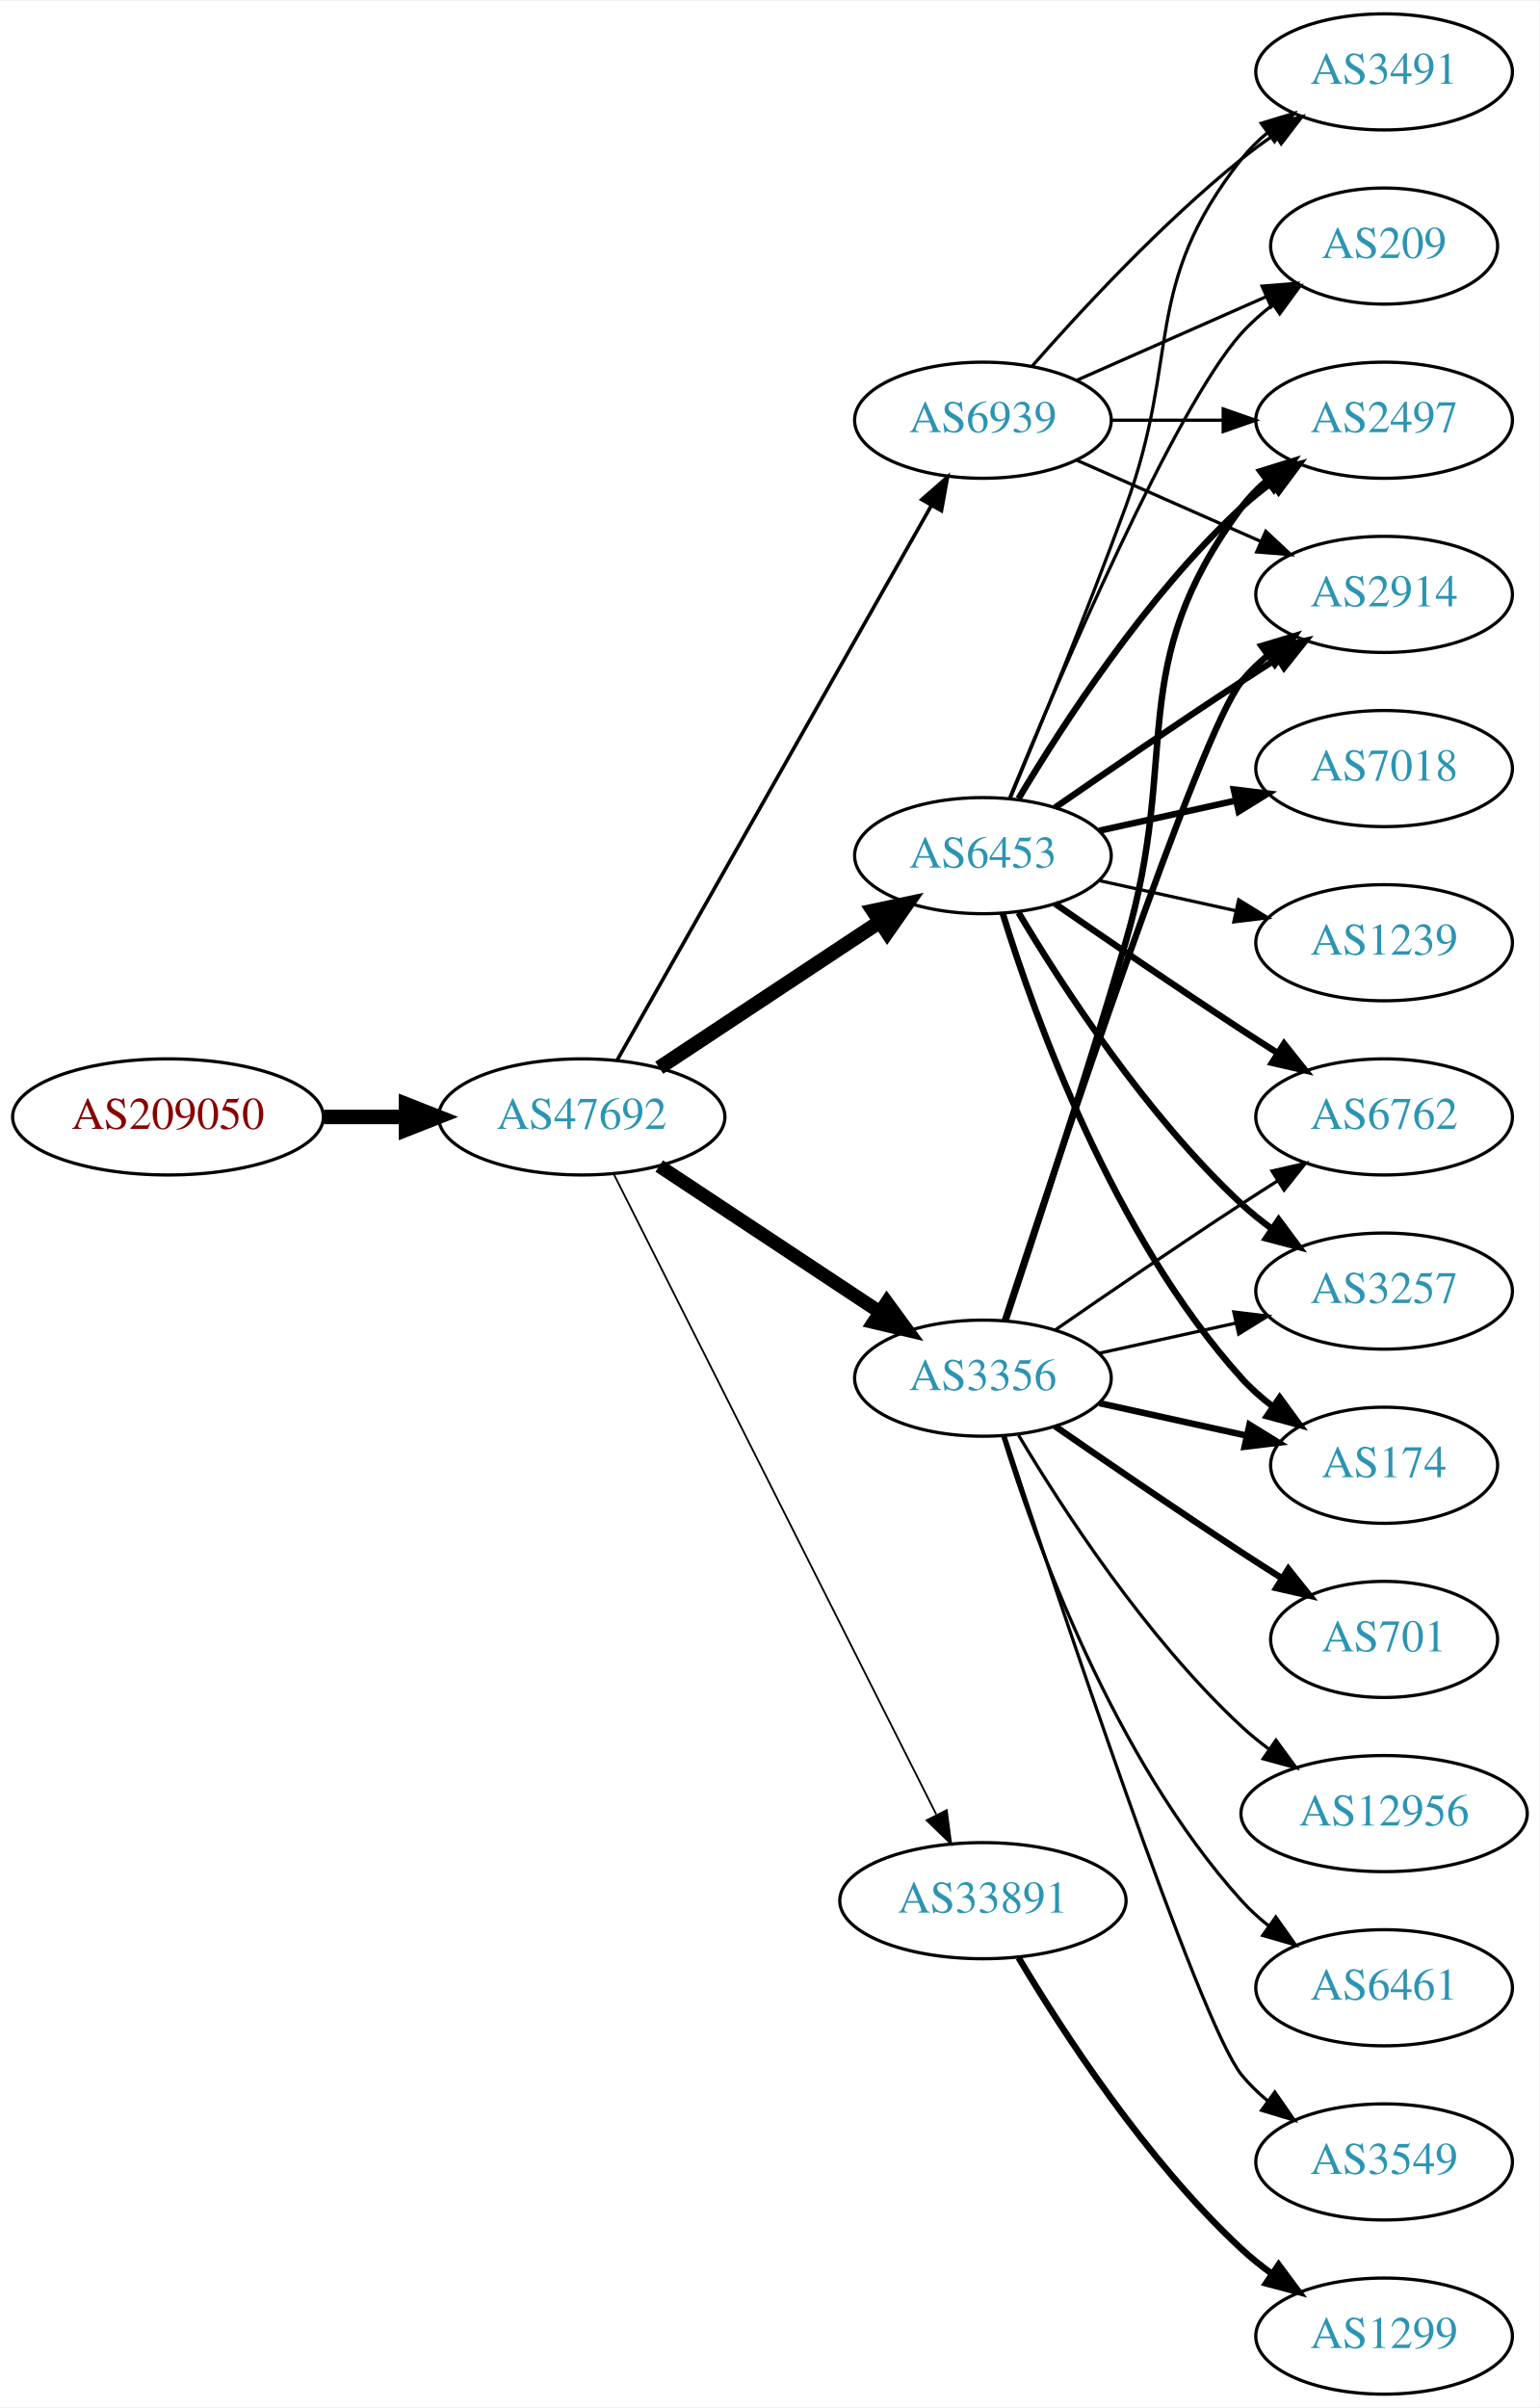
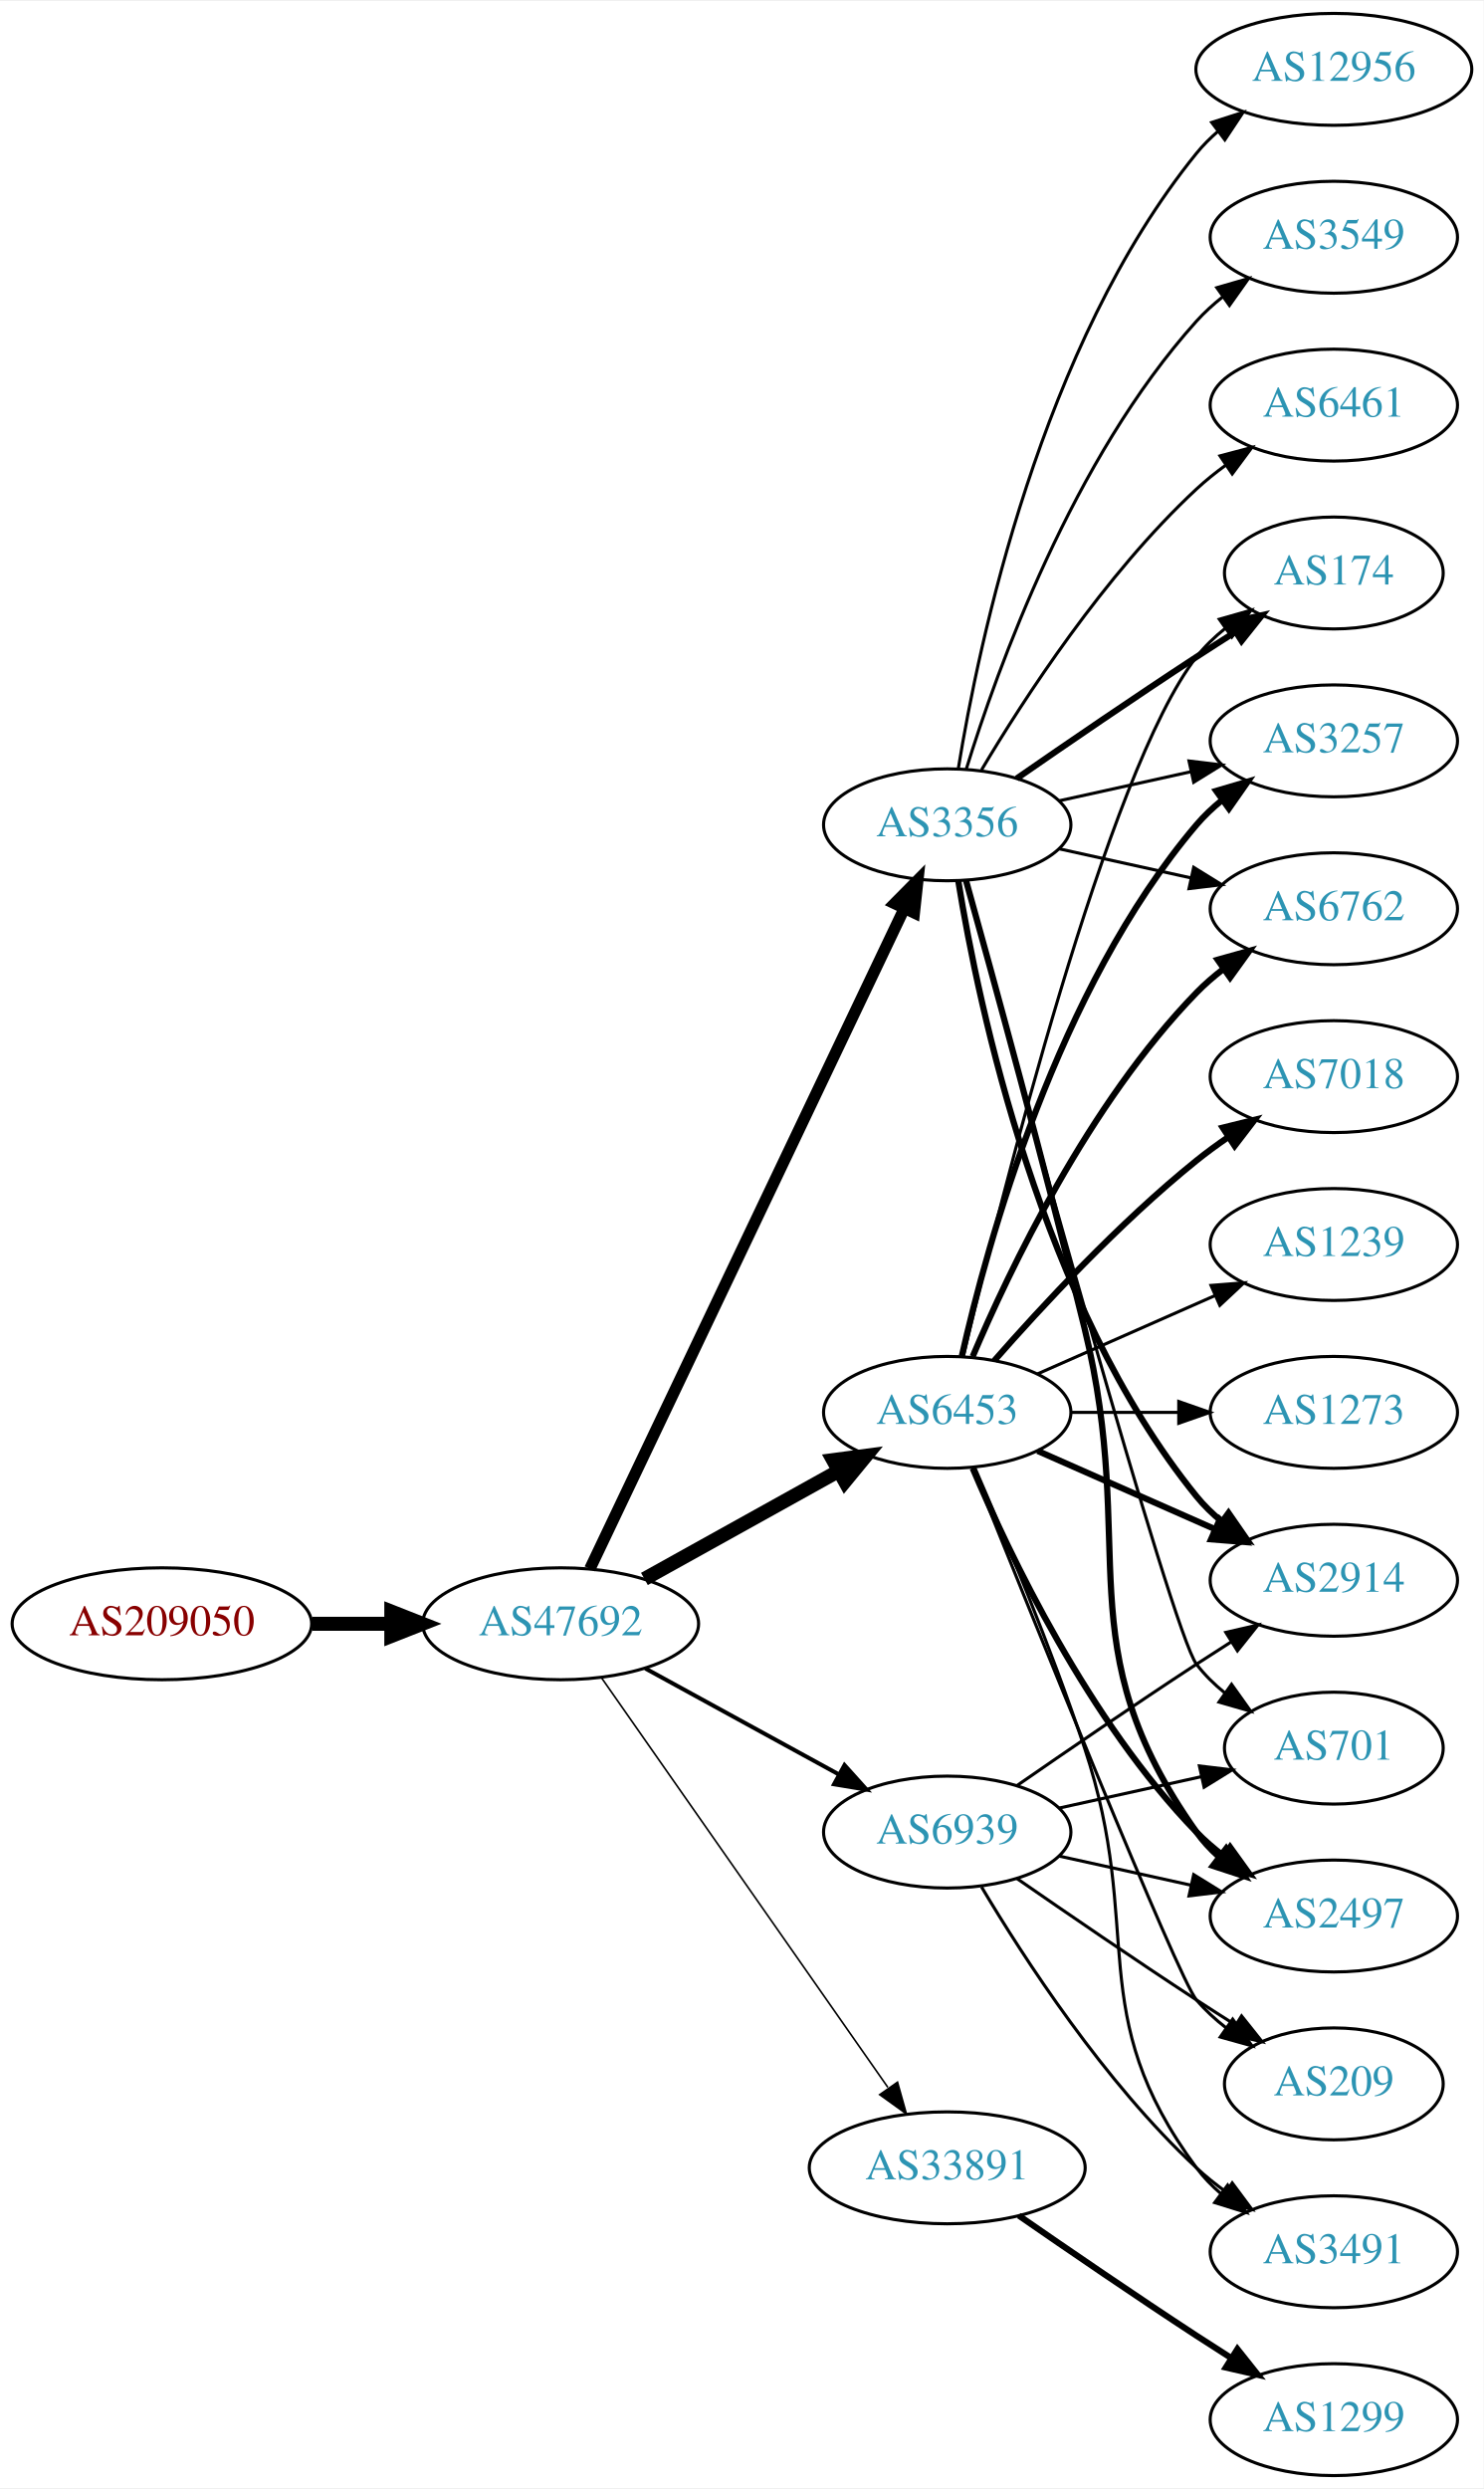
- <svg xmlns="http://www.w3.org/2000/svg" xmlns:xlink="http://www.w3.org/1999/xlink" width="477pt" height="746pt" viewBox="0.00 0.00 477.37 746.00">
-   <g id="graph0" class="graph" transform="scale(1 1) rotate(0) translate(4 742)">
-     <polygon fill="white" stroke="none" points="-4,4 -4,-742 473.368,-742 473.368,4 -4,4" />
+ <svg xmlns="http://www.w3.org/2000/svg" xmlns:xlink="http://www.w3.org/1999/xlink" width="477pt" height="800pt" viewBox="0.00 0.00 477.37 800.00">
+   <g id="graph0" class="graph" transform="scale(1 1) rotate(0) translate(4 796)">
+     <polygon fill="white" stroke="none" points="-4,4 -4,-796 473.368,-796 473.368,4 -4,4" />
    <g id="node1" class="node">
      <g id="a_node1">
        <a xlink:href="/asn/209050" xlink:title="AS209050 ~ Digimagical GmbH [AT]">
-           <ellipse fill="#ffffff" stroke="black" cx="48.096" cy="-396" rx="48.192" ry="18" />
-           <text text-anchor="middle" x="48.096" y="-392.3" font-family="Times,serif" font-size="14.00" fill="#880000">AS209050</text>
+           <ellipse fill="#ffffff" stroke="black" cx="48.096" cy="-274" rx="48.192" ry="18" />
+           <text text-anchor="middle" x="48.096" y="-270.3" font-family="Times,serif" font-size="14.00" fill="#880000">AS209050</text>
        </a>
      </g>
    </g>
    <g id="node2" class="node">
      <g id="a_node2">
        <a xlink:href="/asn/47692" xlink:title="AS47692 ~ Nessus GmbH [AT]">
-           <ellipse fill="#ffffff" stroke="black" cx="176.388" cy="-396" rx="44.393" ry="18" />
-           <text text-anchor="middle" x="176.388" y="-392.3" font-family="Times,serif" font-size="14.00" fill="#2c94b3">AS47692</text>
+           <ellipse fill="#ffffff" stroke="black" cx="176.388" cy="-274" rx="44.393" ry="18" />
+           <text text-anchor="middle" x="176.388" y="-270.3" font-family="Times,serif" font-size="14.00" fill="#2c94b3">AS47692</text>
        </a>
      </g>
    </g>
    <g id="edge1" class="edge">
-       <path fill="none" stroke="black" stroke-width="4.5" d="M96.481,-396C104.742,-396 113.386,-396 121.799,-396" />
-       <polygon fill="black" stroke="black" stroke-width="4.5" points="121.904,-399.938 131.904,-396 121.904,-392.063 121.904,-399.938" />
+       <path fill="none" stroke="black" stroke-width="4.5" d="M96.481,-274C104.742,-274 113.386,-274 121.799,-274" />
+       <polygon fill="black" stroke="black" stroke-width="4.5" points="121.904,-277.938 131.904,-274 121.904,-270.063 121.904,-277.938" />
    </g>
    <g id="node3" class="node">
      <g id="a_node3">
        <a xlink:href="/asn/3356" xlink:title="AS3356 ~ Level 3 Parent, LLC [US]">
-           <ellipse fill="#ffffff" stroke="black" cx="300.78" cy="-315" rx="39.794" ry="18" />
-           <text text-anchor="middle" x="300.78" y="-311.3" font-family="Times,serif" font-size="14.00" fill="#2c94b3">AS3356</text>
+           <ellipse fill="#ffffff" stroke="black" cx="300.78" cy="-531" rx="39.794" ry="18" />
+           <text text-anchor="middle" x="300.78" y="-527.3" font-family="Times,serif" font-size="14.00" fill="#2c94b3">AS3356</text>
        </a>
      </g>
    </g>
    <g id="edge2" class="edge">
-       <path fill="none" stroke="black" stroke-width="4.219" d="M200.409,-380.765C219.762,-367.956 247.598,-349.534 268.888,-335.445" />
-       <polygon fill="black" stroke="black" stroke-width="4.219" points="270.974,-338.491 277.275,-329.893 266.899,-332.334 270.974,-338.491" />
+       <path fill="none" stroke="black" stroke-width="3.706" d="M185.8,-291.665C206.849,-335.864 261.898,-451.455 286.987,-504.138" />
+       <polygon fill="black" stroke="black" stroke-width="3.706" points="283.849,-505.688 291.308,-513.212 290.169,-502.678 283.849,-505.688" />
    </g>
    <g id="node4" class="node">
      <g id="a_node4">
        <a xlink:href="/asn/6453" xlink:title="AS6453 ~ TATA COMMUNICATIONS (AMERICA) INC [US]">
-           <ellipse fill="#ffffff" stroke="black" cx="300.78" cy="-477" rx="39.794" ry="18" />
-           <text text-anchor="middle" x="300.78" y="-473.3" font-family="Times,serif" font-size="14.00" fill="#2c94b3">AS6453</text>
+           <ellipse fill="#ffffff" stroke="black" cx="300.78" cy="-342" rx="39.794" ry="18" />
+           <text text-anchor="middle" x="300.78" y="-338.3" font-family="Times,serif" font-size="14.00" fill="#2c94b3">AS6453</text>
        </a>
      </g>
    </g>
    <g id="edge3" class="edge">
-       <path fill="none" stroke="black" stroke-width="4.5" d="M200.409,-411.235C219.762,-424.044 247.598,-442.466 268.888,-456.555" />
-       <polygon fill="black" stroke="black" stroke-width="4.5" points="266.763,-459.871 277.275,-462.107 271.109,-453.304 266.763,-459.871" />
+       <path fill="none" stroke="black" stroke-width="4.5" d="M203.344,-288.421C221.517,-298.518 245.979,-312.109 265.719,-323.076" />
+       <polygon fill="black" stroke="black" stroke-width="4.5" points="264.044,-326.65 274.698,-328.065 267.869,-319.766 264.044,-326.65" />
    </g>
    <g id="node5" class="node">
      <g id="a_node5">
        <a xlink:href="/asn/33891" xlink:title="AS33891 ~ CORE-BACKBONE GMBH GLOBAL NETWORK [DE]">
-           <ellipse fill="#ffffff" stroke="black" cx="300.78" cy="-153" rx="44.393" ry="18" />
-           <text text-anchor="middle" x="300.78" y="-149.3" font-family="Times,serif" font-size="14.00" fill="#2c94b3">AS33891</text>
+           <ellipse fill="#ffffff" stroke="black" cx="300.78" cy="-99" rx="44.393" ry="18" />
+           <text text-anchor="middle" x="300.78" y="-95.3" font-family="Times,serif" font-size="14.00" fill="#2c94b3">AS33891</text>
        </a>
      </g>
    </g>
    <g id="edge4" class="edge">
-       <path fill="none" stroke="black" stroke-width="0.562" d="M186.387,-378.132C207.659,-335.899 261.134,-229.728 286.295,-179.773" />
-       <polygon fill="black" stroke="black" stroke-width="0.562" points="289.559,-181.072 290.932,-170.567 283.307,-177.924 289.559,-181.072" />
+       <path fill="none" stroke="black" stroke-width="0.529" d="M189.57,-256.581C211.198,-225.657 256.395,-161.033 281.675,-124.887" />
+       <polygon fill="black" stroke="black" stroke-width="0.529" points="284.783,-126.55 287.646,-116.349 279.047,-122.538 284.783,-126.55" />
    </g>
    <g id="node6" class="node">
      <g id="a_node6">
        <a xlink:href="/asn/6939" xlink:title="AS6939 ~ Hurricane Electric LLC [US]">
-           <ellipse fill="#ffffff" stroke="black" cx="300.78" cy="-612" rx="39.794" ry="18" />
-           <text text-anchor="middle" x="300.78" y="-608.3" font-family="Times,serif" font-size="14.00" fill="#2c94b3">AS6939</text>
+           <ellipse fill="#ffffff" stroke="black" cx="300.78" cy="-207" rx="39.794" ry="18" />
+           <text text-anchor="middle" x="300.78" y="-203.3" font-family="Times,serif" font-size="14.00" fill="#2c94b3">AS6939</text>
        </a>
      </g>
    </g>
    <g id="edge5" class="edge">
-       <path fill="none" stroke="black" stroke-width="1.125" d="M187.403,-413.676C208.883,-451.584 259.477,-540.873 284.797,-585.559" />
-       <polygon fill="black" stroke="black" stroke-width="1.125" points="281.822,-587.408 289.797,-594.383 287.912,-583.957 281.822,-587.408" />
+       <path fill="none" stroke="black" stroke-width="1.324" d="M203.644,-259.627C221.835,-249.669 246.22,-236.32 265.879,-225.558" />
+       <polygon fill="black" stroke="black" stroke-width="1.324" points="267.729,-228.535 274.82,-220.663 264.368,-222.395 267.729,-228.535" />
    </g>
    <g id="node7" class="node">
      <g id="a_node7">
-         <a xlink:href="/asn/6762" xlink:title="AS6762 ~ TELECOM ITALIA SPARKLE S.p.A. [IT]">
-           <ellipse fill="#ffffff" stroke="black" cx="425.172" cy="-396" rx="39.794" ry="18" />
-           <text text-anchor="middle" x="425.172" y="-392.3" font-family="Times,serif" font-size="14.00" fill="#2c94b3">AS6762</text>
+         <a xlink:href="/asn/174" xlink:title="AS174 ~ Cogent Communications [US]">
+           <ellipse fill="#ffffff" stroke="black" cx="425.172" cy="-612" rx="35.194" ry="18" />
+           <text text-anchor="middle" x="425.172" y="-608.3" font-family="Times,serif" font-size="14.00" fill="#2c94b3">AS174</text>
        </a>
      </g>
    </g>
    <g id="edge6" class="edge">
-       <path fill="none" stroke="black" d="M323.137,-329.901C338.988,-340.877 361.191,-356.079 380.976,-369 384.558,-371.339 388.328,-373.759 392.089,-376.144" />
-       <polygon fill="black" stroke="black" points="390.422,-379.231 400.749,-381.596 394.151,-373.307 390.422,-379.231" />
+       <path fill="none" stroke="black" stroke-width="2" d="M323.137,-545.901C338.988,-556.877 361.191,-572.079 380.976,-585 385.021,-587.642 389.306,-590.385 393.545,-593.067" />
+       <polygon fill="black" stroke="black" stroke-width="2" points="391.76,-596.079 402.09,-598.432 395.482,-590.15 391.76,-596.079" />
    </g>
    <g id="node8" class="node">
      <g id="a_node8">
-         <a xlink:href="/asn/2497" xlink:title="AS2497 ~ Internet Initiative Japan Inc. [JP]">
-           <ellipse fill="#ffffff" stroke="black" cx="425.172" cy="-612" rx="39.794" ry="18" />
-           <text text-anchor="middle" x="425.172" y="-608.3" font-family="Times,serif" font-size="14.00" fill="#2c94b3">AS2497</text>
+         <a xlink:href="/asn/3257" xlink:title="AS3257 ~ GTT [DE]">
+           <ellipse fill="#ffffff" stroke="black" cx="425.172" cy="-558" rx="39.794" ry="18" />
+           <text text-anchor="middle" x="425.172" y="-554.3" font-family="Times,serif" font-size="14.00" fill="#2c94b3">AS3257</text>
        </a>
      </g>
    </g>
    <g id="edge7" class="edge">
-       <path fill="none" stroke="black" stroke-width="2" d="M307.79,-332.821C316.403,-358.57 332.585,-407.73 344.976,-450 362.443,-509.589 344.072,-535.059 380.976,-585 383.209,-588.023 385.892,-590.786 388.813,-593.293" />
-       <polygon fill="black" stroke="black" stroke-width="2" points="386.839,-596.186 396.956,-599.331 391.008,-590.563 386.839,-596.186" />
+       <path fill="none" stroke="black" d="M336.852,-538.737C350.04,-541.646 365.219,-544.995 379.185,-548.076" />
+       <polygon fill="black" stroke="black" points="378.575,-551.525 389.094,-550.262 380.083,-544.69 378.575,-551.525" />
    </g>
    <g id="node9" class="node">
      <g id="a_node9">
-         <a xlink:href="/asn/6461" xlink:title="AS6461 ~ Zayo Bandwidth [US]">
-           <ellipse fill="#ffffff" stroke="black" cx="425.172" cy="-126" rx="39.794" ry="18" />
-           <text text-anchor="middle" x="425.172" y="-122.3" font-family="Times,serif" font-size="14.00" fill="#2c94b3">AS6461</text>
+         <a xlink:href="/asn/2914" xlink:title="AS2914 ~ NTT America, Inc. [US]">
+           <ellipse fill="#ffffff" stroke="black" cx="425.172" cy="-288" rx="39.794" ry="18" />
+           <text text-anchor="middle" x="425.172" y="-284.3" font-family="Times,serif" font-size="14.00" fill="#2c94b3">AS2914</text>
        </a>
      </g>
    </g>
    <g id="edge8" class="edge">
-       <path fill="none" stroke="black" d="M306.918,-297.06C316.82,-265.021 341.158,-197.188 380.976,-153 383.492,-150.208 386.363,-147.599 389.402,-145.188" />
-       <polygon fill="black" stroke="black" points="391.586,-147.93 397.71,-139.285 387.531,-142.224 391.586,-147.93" />
+       <path fill="none" stroke="black" stroke-width="2" d="M304.36,-512.822C310.815,-473.003 330.887,-376.714 380.976,-315 383.344,-312.082 386.117,-309.388 389.094,-306.925" />
+       <polygon fill="black" stroke="black" stroke-width="2" points="391.286,-309.659 397.317,-300.948 387.17,-303.997 391.286,-309.659" />
    </g>
    <g id="node10" class="node">
      <g id="a_node10">
-         <a xlink:href="/asn/2914" xlink:title="AS2914 ~ NTT America, Inc. [US]">
-           <ellipse fill="#ffffff" stroke="black" cx="425.172" cy="-558" rx="39.794" ry="18" />
-           <text text-anchor="middle" x="425.172" y="-554.3" font-family="Times,serif" font-size="14.00" fill="#2c94b3">AS2914</text>
+         <a xlink:href="/asn/12956" xlink:title="AS12956 ~ TELXIUS [ES]">
+           <ellipse fill="#ffffff" stroke="black" cx="425.172" cy="-774" rx="44.393" ry="18" />
+           <text text-anchor="middle" x="425.172" y="-770.3" font-family="Times,serif" font-size="14.00" fill="#2c94b3">AS12956</text>
        </a>
      </g>
    </g>
    <g id="edge9" class="edge">
-       <path fill="none" stroke="black" stroke-width="2" d="M307.592,-332.88C323.574,-381.721 367.856,-514.835 380.976,-531 383.344,-533.918 386.117,-536.612 389.094,-539.075" />
-       <polygon fill="black" stroke="black" stroke-width="2" points="387.17,-542.003 397.317,-545.052 391.286,-536.341 387.17,-542.003" />
+       <path fill="none" stroke="black" d="M304.36,-549.178C310.815,-588.997 330.887,-685.286 380.976,-747 383.038,-749.541 385.406,-751.911 387.949,-754.107" />
+       <polygon fill="black" stroke="black" points="385.882,-756.932 395.971,-760.169 390.103,-751.347 385.882,-756.932" />
    </g>
    <g id="node11" class="node">
      <g id="a_node11">
-         <a xlink:href="/asn/3257" xlink:title="AS3257 ~ GTT [DE]">
-           <ellipse fill="#ffffff" stroke="black" cx="425.172" cy="-342" rx="39.794" ry="18" />
-           <text text-anchor="middle" x="425.172" y="-338.3" font-family="Times,serif" font-size="14.00" fill="#2c94b3">AS3257</text>
+         <a xlink:href="/asn/3549" xlink:title="AS3549 ~ Level 3 Parent, LLC [US]">
+           <ellipse fill="#ffffff" stroke="black" cx="425.172" cy="-720" rx="39.794" ry="18" />
+           <text text-anchor="middle" x="425.172" y="-716.3" font-family="Times,serif" font-size="14.00" fill="#2c94b3">AS3549</text>
        </a>
      </g>
    </g>
    <g id="edge10" class="edge">
-       <path fill="none" stroke="black" d="M336.852,-322.737C350.04,-325.646 365.219,-328.995 379.185,-332.076" />
-       <polygon fill="black" stroke="black" points="378.575,-335.525 389.094,-334.262 380.083,-328.69 378.575,-335.525" />
+       <path fill="none" stroke="black" d="M306.918,-548.94C316.82,-580.979 341.158,-648.812 380.976,-693 383.492,-695.792 386.363,-698.401 389.402,-700.812" />
+       <polygon fill="black" stroke="black" points="387.531,-703.776 397.71,-706.715 391.586,-698.07 387.531,-703.776" />
    </g>
    <g id="node12" class="node">
      <g id="a_node12">
-         <a xlink:href="/asn/3549" xlink:title="AS3549 ~ Level 3 Parent, LLC [US]">
-           <ellipse fill="#ffffff" stroke="black" cx="425.172" cy="-72" rx="39.794" ry="18" />
-           <text text-anchor="middle" x="425.172" y="-68.3" font-family="Times,serif" font-size="14.00" fill="#2c94b3">AS3549</text>
+         <a xlink:href="/asn/6461" xlink:title="AS6461 ~ Zayo Bandwidth [US]">
+           <ellipse fill="#ffffff" stroke="black" cx="425.172" cy="-666" rx="39.794" ry="18" />
+           <text text-anchor="middle" x="425.172" y="-662.3" font-family="Times,serif" font-size="14.00" fill="#2c94b3">AS6461</text>
        </a>
      </g>
    </g>
    <g id="edge11" class="edge">
-       <path fill="none" stroke="black" d="M307.592,-297.12C323.574,-248.279 367.856,-115.165 380.976,-99 383.344,-96.082 386.117,-93.388 389.094,-90.925" />
-       <polygon fill="black" stroke="black" points="391.286,-93.659 397.317,-84.948 387.17,-87.997 391.286,-93.659" />
+       <path fill="none" stroke="black" d="M311.826,-548.671C325.397,-571.472 351.329,-611.472 380.976,-639 383.882,-641.699 387.096,-644.28 390.42,-646.703" />
+       <polygon fill="black" stroke="black" points="388.555,-649.667 398.798,-652.375 392.479,-643.87 388.555,-649.667" />
    </g>
    <g id="node13" class="node">
      <g id="a_node13">
-         <a xlink:href="/asn/174" xlink:title="AS174 ~ Cogent Communications [US]">
-           <ellipse fill="#ffffff" stroke="black" cx="425.172" cy="-288" rx="35.194" ry="18" />
-           <text text-anchor="middle" x="425.172" y="-284.3" font-family="Times,serif" font-size="14.00" fill="#2c94b3">AS174</text>
-         </a>
-       </g>
-     </g>
-     <g id="edge12" class="edge">
-       <path fill="none" stroke="black" stroke-width="2" d="M336.852,-307.263C351.086,-304.123 367.641,-300.471 382.485,-297.196" />
-       <polygon fill="black" stroke="black" stroke-width="2" points="383.428,-300.572 392.439,-295 381.92,-293.737 383.428,-300.572" />
-     </g>
-     <g id="node14" class="node">
-       <g id="a_node14">
        <a xlink:href="/asn/701" xlink:title="AS701 ~ UUNET [US]">
          <ellipse fill="#ffffff" stroke="black" cx="425.172" cy="-234" rx="35.194" ry="18" />
          <text text-anchor="middle" x="425.172" y="-230.3" font-family="Times,serif" font-size="14.00" fill="#2c94b3">AS701</text>
        </a>
      </g>
    </g>
+     <g id="edge12" class="edge">
+       <path fill="none" stroke="black" d="M306.725,-512.837C322.81,-453.94 373.062,-271.437 380.976,-261 383.561,-257.591 386.711,-254.506 390.121,-251.745" />
+       <polygon fill="black" stroke="black" points="392.259,-254.519 398.404,-245.888 388.218,-248.804 392.259,-254.519" />
+     </g>
+     <g id="node14" class="node">
+       <g id="a_node14">
+         <a xlink:href="/asn/6762" xlink:title="AS6762 ~ TELECOM ITALIA SPARKLE S.p.A. [IT]">
+           <ellipse fill="#ffffff" stroke="black" cx="425.172" cy="-504" rx="39.794" ry="18" />
+           <text text-anchor="middle" x="425.172" y="-500.3" font-family="Times,serif" font-size="14.00" fill="#2c94b3">AS6762</text>
+         </a>
+       </g>
+     </g>
    <g id="edge13" class="edge">
-       <path fill="none" stroke="black" stroke-width="2" d="M323.137,-300.099C338.988,-289.123 361.191,-273.921 380.976,-261 385.021,-258.358 389.306,-255.615 393.545,-252.933" />
-       <polygon fill="black" stroke="black" stroke-width="2" points="395.482,-255.85 402.09,-247.568 391.76,-249.921 395.482,-255.85" />
+       <path fill="none" stroke="black" d="M336.852,-523.263C350.04,-520.354 365.219,-517.005 379.185,-513.924" />
+       <polygon fill="black" stroke="black" points="380.083,-517.31 389.094,-511.738 378.575,-510.475 380.083,-517.31" />
    </g>
    <g id="node15" class="node">
      <g id="a_node15">
-         <a xlink:href="/asn/12956" xlink:title="AS12956 ~ TELXIUS [ES]">
-           <ellipse fill="#ffffff" stroke="black" cx="425.172" cy="-180" rx="44.393" ry="18" />
-           <text text-anchor="middle" x="425.172" y="-176.3" font-family="Times,serif" font-size="14.00" fill="#2c94b3">AS12956</text>
+         <a xlink:href="/asn/2497" xlink:title="AS2497 ~ Internet Initiative Japan Inc. [JP]">
+           <ellipse fill="#ffffff" stroke="black" cx="425.172" cy="-180" rx="39.794" ry="18" />
+           <text text-anchor="middle" x="425.172" y="-176.3" font-family="Times,serif" font-size="14.00" fill="#2c94b3">AS2497</text>
        </a>
      </g>
    </g>
    <g id="edge14" class="edge">
-       <path fill="none" stroke="black" d="M311.826,-297.329C325.397,-274.528 351.329,-234.528 380.976,-207 383.582,-204.58 386.436,-202.254 389.395,-200.052" />
-       <polygon fill="black" stroke="black" points="391.642,-202.754 397.894,-194.2 387.673,-196.988 391.642,-202.754" />
+       <path fill="none" stroke="black" stroke-width="2" d="M306.82,-513.084C315.146,-483.281 332.126,-421.593 344.976,-369 362.481,-297.351 338.397,-267.225 380.976,-207 382.967,-204.184 385.354,-201.599 387.97,-199.24" />
+       <polygon fill="black" stroke="black" stroke-width="2" points="390.522,-201.694 396.338,-192.838 386.269,-196.135 390.522,-201.694" />
+     </g>
+     <g id="edge23" class="edge">
+       <path fill="none" stroke="black" d="M305.92,-359.871C317.703,-409.623 352.415,-548.472 380.976,-585 383.611,-588.37 386.793,-591.431 390.22,-594.179" />
+       <polygon fill="black" stroke="black" points="388.33,-597.128 398.523,-600.02 392.358,-591.403 388.33,-597.128" />
    </g>
    <g id="edge15" class="edge">
-       <path fill="none" stroke="black" stroke-width="2" d="M323.137,-462.099C338.988,-451.123 361.191,-435.921 380.976,-423 384.558,-420.661 388.328,-418.241 392.089,-415.856" />
-       <polygon fill="black" stroke="black" stroke-width="2" points="394.151,-418.693 400.749,-410.404 390.422,-412.769 394.151,-418.693" />
+       <path fill="none" stroke="black" stroke-width="2" d="M305.474,-360.075C313.613,-396.148 336.046,-478.14 380.976,-531 383.41,-533.864 386.227,-536.521 389.231,-538.961" />
+       <polygon fill="black" stroke="black" stroke-width="2" points="387.331,-541.905 397.492,-544.906 391.42,-536.224 387.331,-541.905" />
+     </g>
+     <g id="edge17" class="edge">
+       <path fill="none" stroke="black" stroke-width="2" d="M329.859,-329.611C346.807,-322.134 368.604,-312.517 386.974,-304.412" />
+       <polygon fill="black" stroke="black" stroke-width="2" points="388.487,-307.57 396.223,-300.331 385.661,-301.166 388.487,-307.57" />
+     </g>
+     <g id="edge21" class="edge">
+       <path fill="none" stroke="black" stroke-width="2" d="M308.97,-359.975C320.737,-387.682 346.312,-441.348 380.976,-477 383.596,-479.695 386.537,-482.239 389.619,-484.608" />
+       <polygon fill="black" stroke="black" stroke-width="2" points="387.786,-487.597 397.988,-490.455 391.795,-481.859 387.786,-487.597" />
    </g>
    <g id="edge18" class="edge">
-       <path fill="none" stroke="black" stroke-width="2" d="M311.826,-494.671C325.397,-517.472 351.329,-557.472 380.976,-585 383.882,-587.699 387.096,-590.28 390.42,-592.703" />
-       <polygon fill="black" stroke="black" stroke-width="2" points="388.555,-595.667 398.798,-598.375 392.479,-589.87 388.555,-595.667" />
-     </g>
-     <g id="edge21" class="edge">
-       <path fill="none" stroke="black" stroke-width="2" d="M323.137,-491.901C338.988,-502.877 361.191,-518.079 380.976,-531 384.558,-533.339 388.328,-535.759 392.089,-538.144" />
-       <polygon fill="black" stroke="black" stroke-width="2" points="390.422,-541.231 400.749,-543.596 394.151,-535.307 390.422,-541.231" />
-     </g>
-     <g id="edge16" class="edge">
-       <path fill="none" stroke="black" stroke-width="2" d="M311.826,-459.329C325.397,-436.528 351.329,-396.528 380.976,-369 383.882,-366.301 387.096,-363.72 390.42,-361.297" />
-       <polygon fill="black" stroke="black" stroke-width="2" points="392.479,-364.13 398.798,-355.625 388.555,-358.333 392.479,-364.13" />
-     </g>
-     <g id="edge20" class="edge">
-       <path fill="none" stroke="black" stroke-width="2" d="M306.918,-459.06C316.82,-427.021 341.158,-359.188 380.976,-315 383.84,-311.822 387.164,-308.881 390.672,-306.2" />
-       <polygon fill="black" stroke="black" stroke-width="2" points="392.804,-308.982 399.061,-300.431 388.838,-303.214 392.804,-308.982" />
+       <path fill="none" stroke="black" stroke-width="2" d="M308.97,-324.025C320.737,-296.318 346.312,-242.652 380.976,-207 383.596,-204.305 386.537,-201.761 389.619,-199.392" />
+       <polygon fill="black" stroke="black" stroke-width="2" points="391.795,-202.141 397.988,-193.545 387.786,-196.403 391.795,-202.141" />
    </g>
    <g id="node16" class="node">
      <g id="a_node16">
-         <a xlink:href="/asn/3491" xlink:title="AS3491 ~ PCCW Global, Inc. [US]">
-           <ellipse fill="#ffffff" stroke="black" cx="425.172" cy="-720" rx="39.794" ry="18" />
-           <text text-anchor="middle" x="425.172" y="-716.3" font-family="Times,serif" font-size="14.00" fill="#2c94b3">AS3491</text>
-         </a>
-       </g>
-     </g>
-     <g id="edge17" class="edge">
-       <path fill="none" stroke="black" d="M309.288,-494.839C318.172,-516.152 333.238,-552.954 344.976,-585 362.378,-632.51 349.677,-653.246 380.976,-693 383.301,-695.953 386.044,-698.67 389.004,-701.147" />
-       <polygon fill="black" stroke="black" points="387.063,-704.064 397.2,-707.145 391.196,-698.415 387.063,-704.064" />
+         <a xlink:href="/asn/7018" xlink:title="AS7018 ~ AT&amp;T Services, Inc. [US]">
+           <ellipse fill="#ffffff" stroke="black" cx="425.172" cy="-450" rx="39.794" ry="18" />
+           <text text-anchor="middle" x="425.172" y="-446.3" font-family="Times,serif" font-size="14.00" fill="#2c94b3">AS7018</text>
+         </a>
+       </g>
+     </g>
+     <g id="edge16" class="edge">
+       <path fill="none" stroke="black" stroke-width="2" d="M315.932,-358.663C331.034,-375.894 356.155,-403.024 380.976,-423 384.231,-425.62 387.756,-428.192 391.341,-430.646" />
+       <polygon fill="black" stroke="black" stroke-width="2" points="389.429,-433.577 399.714,-436.121 393.26,-427.719 389.429,-433.577" />
    </g>
    <g id="node17" class="node">
      <g id="a_node17">
-         <a xlink:href="/asn/7018" xlink:title="AS7018 ~ AT&amp;T Services, Inc. [US]">
-           <ellipse fill="#ffffff" stroke="black" cx="425.172" cy="-504" rx="39.794" ry="18" />
-           <text text-anchor="middle" x="425.172" y="-500.3" font-family="Times,serif" font-size="14.00" fill="#2c94b3">AS7018</text>
+         <a xlink:href="/asn/1239" xlink:title="AS1239 ~ Sprint [US]">
+           <ellipse fill="#ffffff" stroke="black" cx="425.172" cy="-396" rx="39.794" ry="18" />
+           <text text-anchor="middle" x="425.172" y="-392.3" font-family="Times,serif" font-size="14.00" fill="#2c94b3">AS1239</text>
        </a>
      </g>
    </g>
    <g id="edge19" class="edge">
-       <path fill="none" stroke="black" stroke-width="2" d="M336.852,-484.737C350.04,-487.646 365.219,-490.995 379.185,-494.076" />
-       <polygon fill="black" stroke="black" stroke-width="2" points="378.575,-497.525 389.094,-496.262 380.083,-490.69 378.575,-497.525" />
+       <path fill="none" stroke="black" d="M329.859,-354.389C346.807,-361.866 368.604,-371.483 386.974,-379.588" />
+       <polygon fill="black" stroke="black" points="385.661,-382.834 396.223,-383.669 388.487,-376.43 385.661,-382.834" />
    </g>
    <g id="node18" class="node">
      <g id="a_node18">
-         <a xlink:href="/asn/1239" xlink:title="AS1239 ~ Sprint [US]">
-           <ellipse fill="#ffffff" stroke="black" cx="425.172" cy="-450" rx="39.794" ry="18" />
-           <text text-anchor="middle" x="425.172" y="-446.3" font-family="Times,serif" font-size="14.00" fill="#2c94b3">AS1239</text>
-         </a>
-       </g>
-     </g>
-     <g id="edge22" class="edge">
-       <path fill="none" stroke="black" d="M336.852,-469.263C350.04,-466.354 365.219,-463.005 379.185,-459.924" />
-       <polygon fill="black" stroke="black" points="380.083,-463.31 389.094,-457.738 378.575,-456.475 380.083,-463.31" />
+         <a xlink:href="/asn/3491" xlink:title="AS3491 ~ PCCW Global, Inc. [US]">
+           <ellipse fill="#ffffff" stroke="black" cx="425.172" cy="-72" rx="39.794" ry="18" />
+           <text text-anchor="middle" x="425.172" y="-68.3" font-family="Times,serif" font-size="14.00" fill="#2c94b3">AS3491</text>
+         </a>
+       </g>
+     </g>
+     <g id="edge20" class="edge">
+       <path fill="none" stroke="black" d="M309.63,-324.28C318.842,-303.082 334.223,-266.39 344.976,-234 364.541,-175.066 344.072,-148.941 380.976,-99 383.209,-95.977 385.892,-93.214 388.813,-90.707" />
+       <polygon fill="black" stroke="black" points="391.008,-93.437 396.956,-84.669 386.839,-87.814 391.008,-93.437" />
    </g>
    <g id="node19" class="node">
      <g id="a_node19">
        <a xlink:href="/asn/209" xlink:title="AS209 ~ CenturyLink Communications, LLC [US]">
-           <ellipse fill="#ffffff" stroke="black" cx="425.172" cy="-666" rx="35.194" ry="18" />
-           <text text-anchor="middle" x="425.172" y="-662.3" font-family="Times,serif" font-size="14.00" fill="#2c94b3">AS209</text>
-         </a>
-       </g>
-     </g>
-     <g id="edge23" class="edge">
-       <path fill="none" stroke="black" d="M308.938,-494.633C324.199,-531.658 360.229,-615.976 380.976,-639 383.84,-642.178 387.164,-645.119 390.672,-647.8" />
-       <polygon fill="black" stroke="black" points="388.838,-650.786 399.061,-653.569 392.804,-645.018 388.838,-650.786" />
+           <ellipse fill="#ffffff" stroke="black" cx="425.172" cy="-126" rx="35.194" ry="18" />
+           <text text-anchor="middle" x="425.172" y="-122.3" font-family="Times,serif" font-size="14.00" fill="#2c94b3">AS209</text>
+         </a>
+       </g>
+     </g>
+     <g id="edge22" class="edge">
+       <path fill="none" stroke="black" d="M308.85,-324.319C327.145,-278.682 375.028,-159.997 380.976,-153 383.746,-149.74 387.012,-146.748 390.488,-144.039" />
+       <polygon fill="black" stroke="black" points="392.623,-146.818 398.841,-138.239 388.631,-141.068 392.623,-146.818" />
    </g>
    <g id="node20" class="node">
      <g id="a_node20">
+         <a xlink:href="/asn/1273" xlink:title="AS1273 ~ Vodafone Group PLC [EU]">
+           <ellipse fill="#ffffff" stroke="black" cx="425.172" cy="-342" rx="39.794" ry="18" />
+           <text text-anchor="middle" x="425.172" y="-338.3" font-family="Times,serif" font-size="14.00" fill="#2c94b3">AS1273</text>
+         </a>
+       </g>
+     </g>
+     <g id="edge24" class="edge">
+       <path fill="none" stroke="black" d="M340.505,-342C351.444,-342 363.494,-342 374.961,-342" />
+       <polygon fill="black" stroke="black" points="375.278,-345.5 385.278,-342 375.278,-338.5 375.278,-345.5" />
+     </g>
+     <g id="node21" class="node">
+       <g id="a_node21">
        <a xlink:href="/asn/1299" xlink:title="AS1299 ~ Telia Carrier [EU]">
          <ellipse fill="#ffffff" stroke="black" cx="425.172" cy="-18" rx="39.794" ry="18" />
          <text text-anchor="middle" x="425.172" y="-14.3" font-family="Times,serif" font-size="14.00" fill="#2c94b3">AS1299</text>
        </a>
      </g>
    </g>
-     <g id="edge24" class="edge">
-       <path fill="none" stroke="black" stroke-width="2" d="M311.826,-135.329C325.397,-112.528 351.329,-72.528 380.976,-45 383.882,-42.301 387.096,-39.72 390.42,-37.297" />
-       <polygon fill="black" stroke="black" stroke-width="2" points="392.479,-40.13 398.798,-31.625 388.555,-34.333 392.479,-40.13" />
-     </g>
    <g id="edge25" class="edge">
-       <path fill="none" stroke="black" d="M340.505,-612C351.444,-612 363.494,-612 374.961,-612" />
-       <polygon fill="black" stroke="black" points="375.278,-615.5 385.278,-612 375.278,-608.5 375.278,-615.5" />
+       <path fill="none" stroke="black" stroke-width="2" d="M323.81,-83.633C339.613,-72.695 361.469,-57.739 380.976,-45 384.558,-42.661 388.328,-40.241 392.089,-37.856" />
+       <polygon fill="black" stroke="black" stroke-width="2" points="394.151,-40.693 400.749,-32.404 390.422,-34.769 394.151,-40.693" />
+     </g>
+     <g id="edge30" class="edge">
+       <path fill="none" stroke="black" d="M323.137,-221.901C338.988,-232.877 361.191,-248.079 380.976,-261 384.558,-263.339 388.328,-265.759 392.089,-268.144" />
+       <polygon fill="black" stroke="black" points="390.422,-271.231 400.749,-273.596 394.151,-265.307 390.422,-271.231" />
+     </g>
+     <g id="edge27" class="edge">
+       <path fill="none" stroke="black" d="M336.852,-214.737C351.086,-217.877 367.641,-221.529 382.485,-224.804" />
+       <polygon fill="black" stroke="black" points="381.92,-228.263 392.439,-227 383.428,-221.428 381.92,-228.263" />
+     </g>
+     <g id="edge28" class="edge">
+       <path fill="none" stroke="black" d="M336.852,-199.263C350.04,-196.354 365.219,-193.005 379.185,-189.924" />
+       <polygon fill="black" stroke="black" points="380.083,-193.31 389.094,-187.738 378.575,-186.475 380.083,-193.31" />
+     </g>
+     <g id="edge29" class="edge">
+       <path fill="none" stroke="black" d="M311.826,-189.329C325.397,-166.528 351.329,-126.528 380.976,-99 383.882,-96.302 387.096,-93.72 390.42,-91.297" />
+       <polygon fill="black" stroke="black" points="392.479,-94.13 398.798,-85.625 388.555,-88.333 392.479,-94.13" />
    </g>
    <g id="edge26" class="edge">
-       <path fill="none" stroke="black" d="M329.859,-599.611C346.807,-592.134 368.604,-582.517 386.974,-574.412" />
-       <polygon fill="black" stroke="black" points="388.487,-577.57 396.223,-570.331 385.661,-571.166 388.487,-577.57" />
-     </g>
-     <g id="edge27" class="edge">
-       <path fill="none" stroke="black" d="M315.932,-628.663C331.034,-645.894 356.155,-673.024 380.976,-693 384.231,-695.62 387.756,-698.192 391.341,-700.646" />
-       <polygon fill="black" stroke="black" points="389.429,-703.577 399.714,-706.121 393.26,-697.719 389.429,-703.577" />
-     </g>
-     <g id="edge28" class="edge">
-       <path fill="none" stroke="black" d="M329.859,-624.389C347.288,-632.078 369.845,-642.031 388.528,-650.274" />
-       <polygon fill="black" stroke="black" points="387.336,-653.573 397.898,-654.408 390.162,-647.169 387.336,-653.573" />
+       <path fill="none" stroke="black" d="M323.137,-192.099C338.988,-181.123 361.191,-165.921 380.976,-153 385.021,-150.358 389.306,-147.615 393.545,-144.933" />
+       <polygon fill="black" stroke="black" points="395.482,-147.85 402.09,-139.568 391.76,-141.921 395.482,-147.85" />
    </g>
  </g>
</svg>
